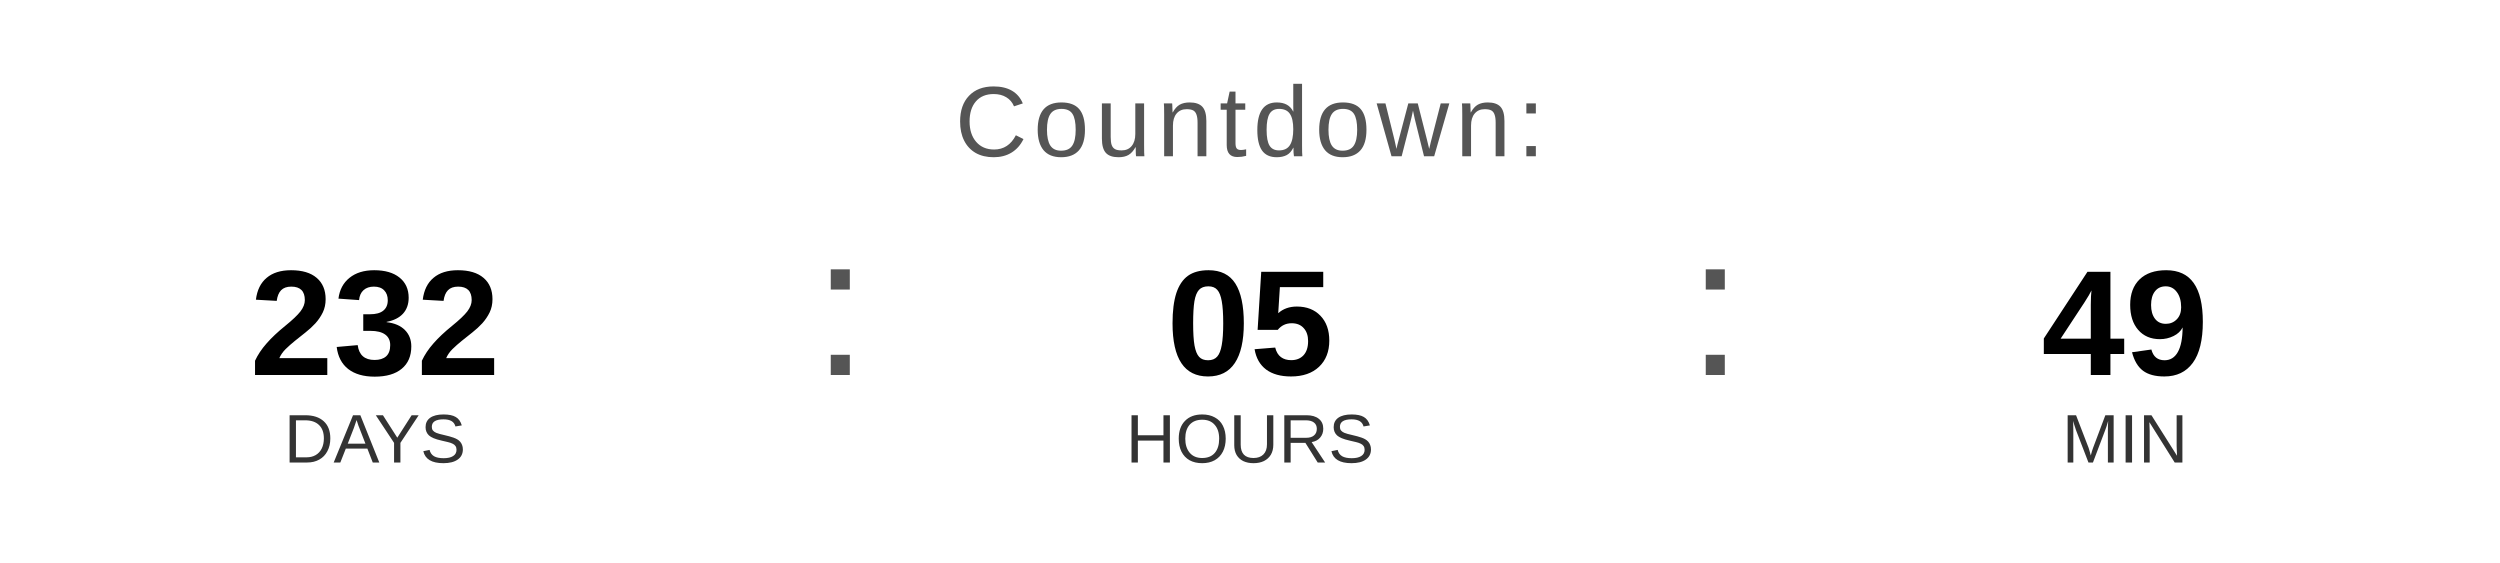
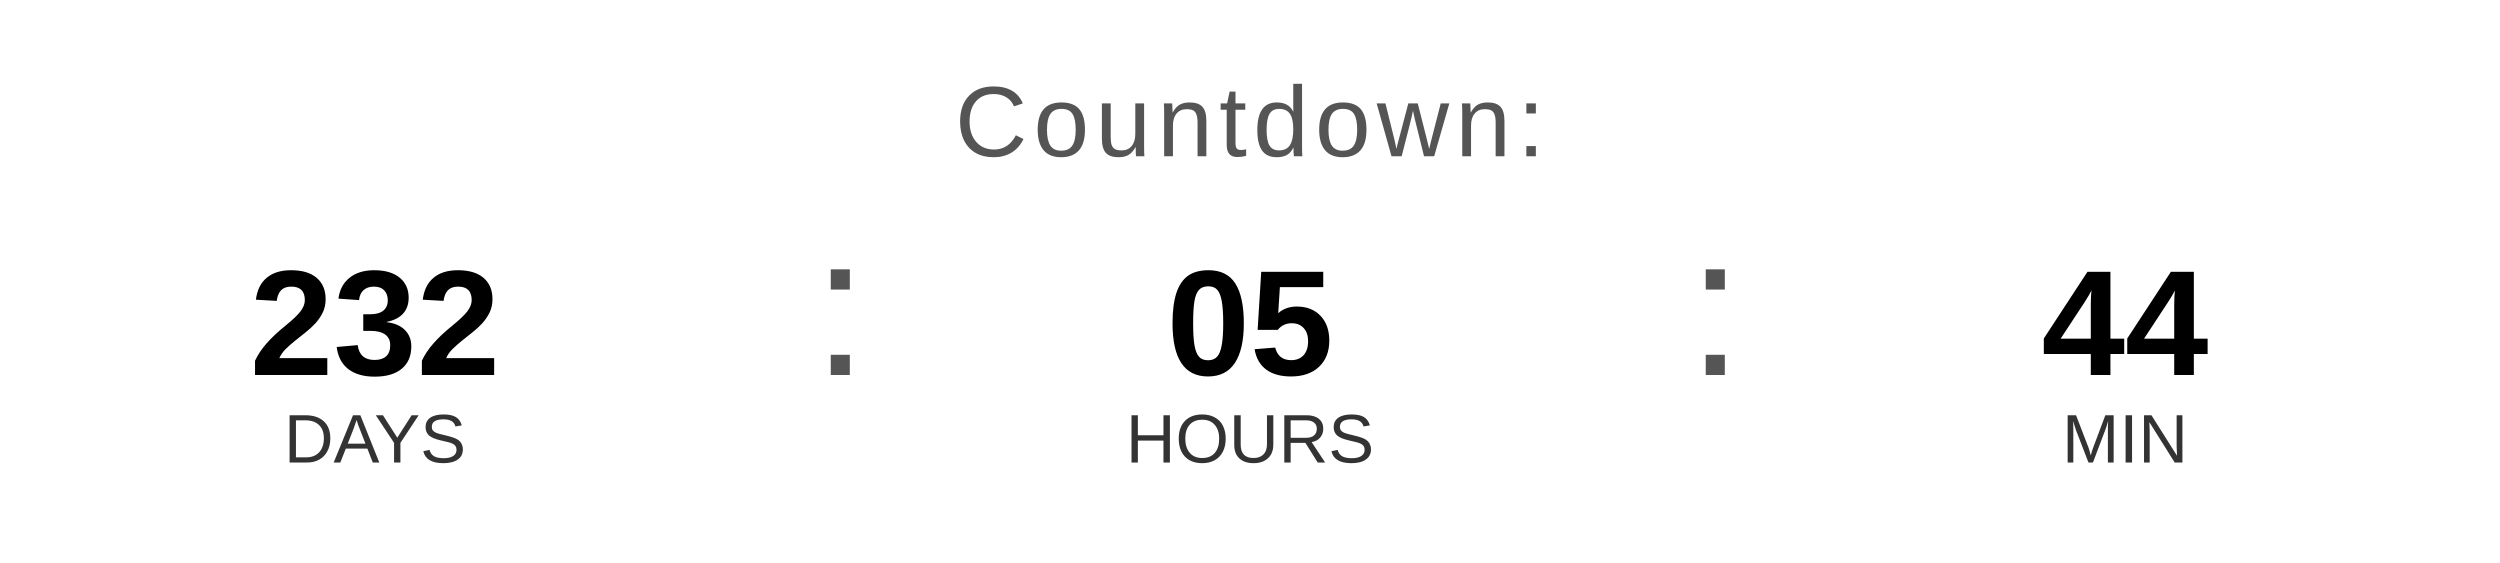
<svg xmlns="http://www.w3.org/2000/svg" width="400" height="90" viewBox="0 0 400 90">
  <text x="200" y="25" font-family="Arial, Helvetica, sans-serif" font-size="16" fill="#555555" text-anchor="middle" letter-spacing="1">
    Countdown:
  </text>
  <text x="60" y="60" font-family="Arial, Helvetica, sans-serif" font-size="24" font-weight="bold" fill="#000000" text-anchor="middle">232</text>
  <text x="60" y="74" font-family="Arial, Helvetica, sans-serif" font-size="11" fill="#333333" text-anchor="middle">DAYS</text>
  <text x="130" y="60" font-family="Arial, sans-serif" font-size="32" fill="#555555">:</text>
  <text x="200" y="60" font-family="Arial, Helvetica, sans-serif" font-size="24" font-weight="bold" fill="#000000" text-anchor="middle">05</text>
  <text x="200" y="74" font-family="Arial, Helvetica, sans-serif" font-size="11" fill="#333333" text-anchor="middle">HOURS</text>
  <text x="270" y="60" font-family="Arial, sans-serif" font-size="32" fill="#555555">:</text>
-   <text x="340" y="60" font-family="Arial, Helvetica, sans-serif" font-size="24" font-weight="bold" fill="#000000" text-anchor="middle">49</text>
+   <text x="340" y="60" font-family="Arial, Helvetica, sans-serif" font-size="24" font-weight="bold" fill="#000000" text-anchor="middle">44</text>
  <text x="340" y="74" font-family="Arial, Helvetica, sans-serif" font-size="11" fill="#333333" text-anchor="middle">MIN</text>
</svg>
